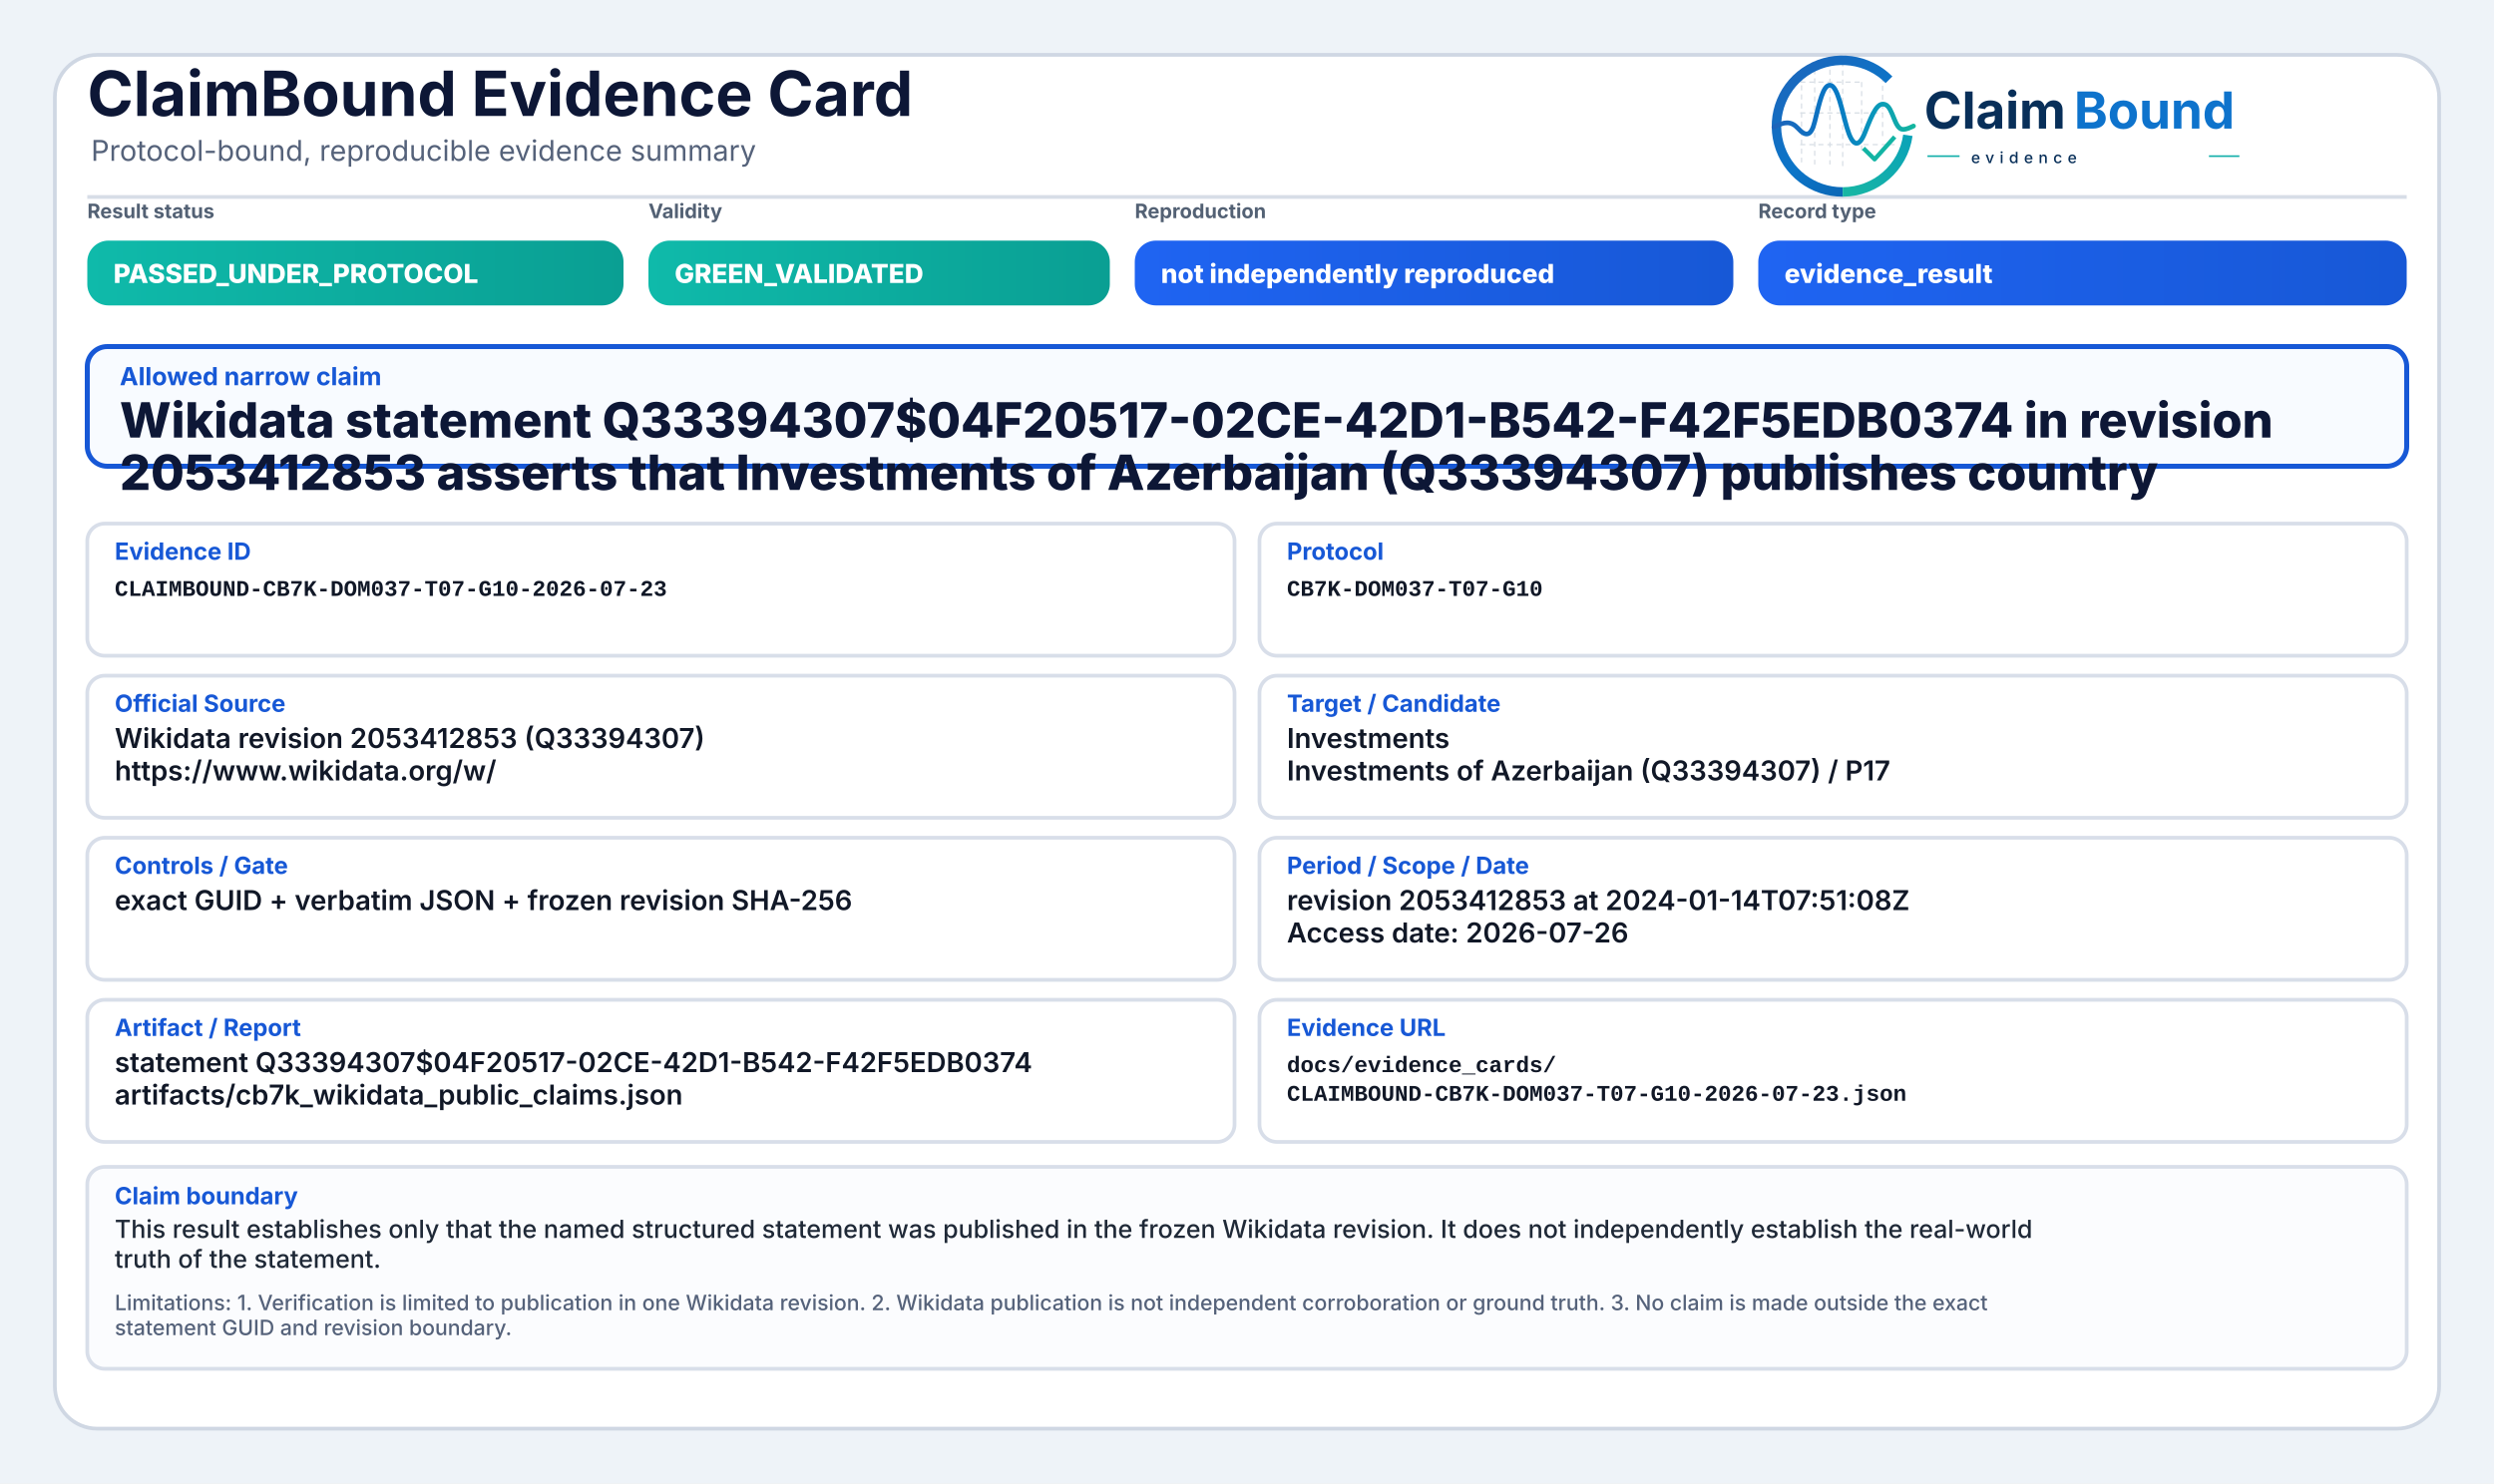
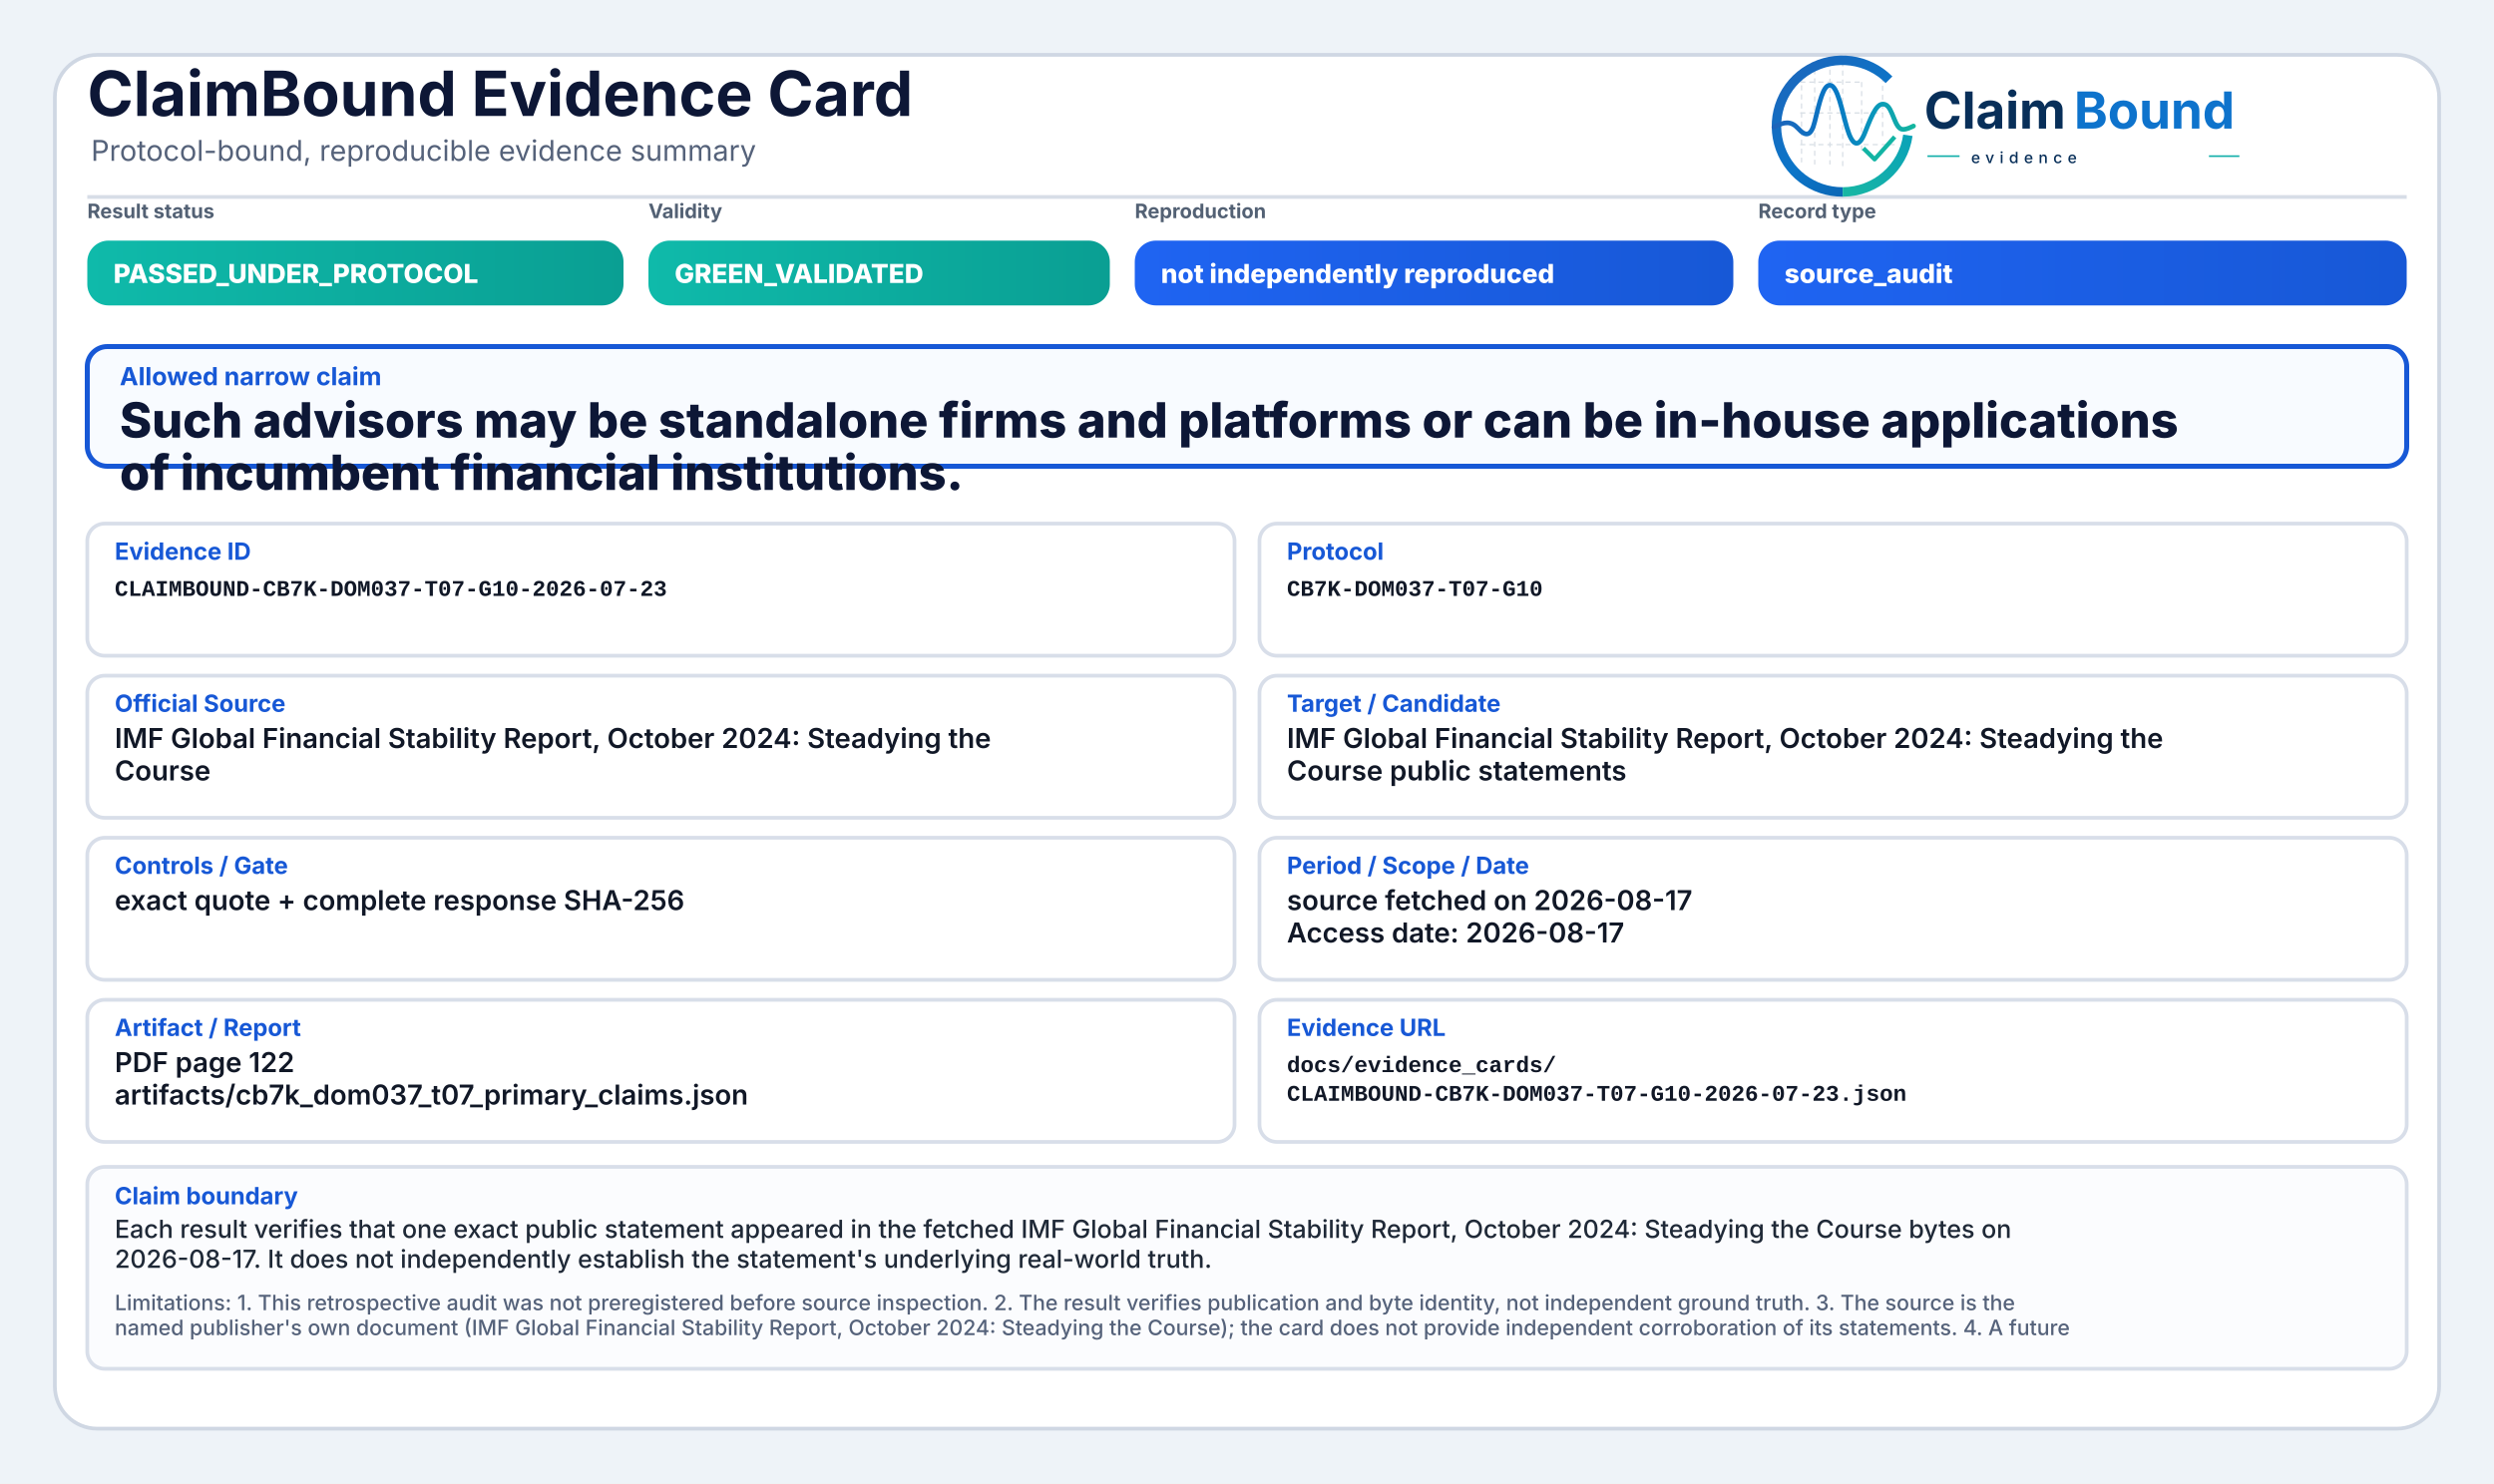
<svg xmlns="http://www.w3.org/2000/svg" width="2000" height="1190" viewBox="0 0 2000 1190" role="img" aria-label="ClaimBound Evidence Card">
  <defs>
    <linearGradient id="greenGrad" x1="0" y1="0" x2="1" y2="0">
      <stop offset="0%" stop-color="#0fbaaa" />
      <stop offset="100%" stop-color="#0a9f93" />
    </linearGradient>
    <linearGradient id="yellowGrad" x1="0" y1="0" x2="1" y2="0">
      <stop offset="0%" stop-color="#fbbf24" />
      <stop offset="100%" stop-color="#d97706" />
    </linearGradient>
    <linearGradient id="amberGrad" x1="0" y1="0" x2="1" y2="0">
      <stop offset="0%" stop-color="#f97316" />
      <stop offset="100%" stop-color="#c2410c" />
    </linearGradient>
    <linearGradient id="redGrad" x1="0" y1="0" x2="1" y2="0">
      <stop offset="0%" stop-color="#ef4444" />
      <stop offset="100%" stop-color="#b91c1c" />
    </linearGradient>
    <linearGradient id="grayGrad" x1="0" y1="0" x2="1" y2="0">
      <stop offset="0%" stop-color="#64748b" />
      <stop offset="100%" stop-color="#475569" />
    </linearGradient>
    <linearGradient id="blueGrad" x1="0" y1="0" x2="1" y2="0">
      <stop offset="0%" stop-color="#1f64f2" />
      <stop offset="100%" stop-color="#1758d6" />
    </linearGradient>
    <linearGradient id="logoRingBlue" x1="73" y1="453" x2="348" y2="793" gradientUnits="userSpaceOnUse">
      <stop offset="0" stop-color="#1E64BA" />
      <stop offset="0.55" stop-color="#0C75C8" />
      <stop offset="1" stop-color="#0A5FAB" />
    </linearGradient>
    <linearGradient id="logoRingTeal" x1="221" y1="792" x2="403" y2="594" gradientUnits="userSpaceOnUse">
      <stop offset="0" stop-color="#18B7A3" />
      <stop offset="1" stop-color="#089EBC" />
    </linearGradient>
    <linearGradient id="logoSignalGradient" x1="61" y1="628" x2="404" y2="628" gradientUnits="userSpaceOnUse">
      <stop offset="0" stop-color="#1E64BA" />
      <stop offset="0.43" stop-color="#0877C4" />
      <stop offset="0.72" stop-color="#0A97BB" />
      <stop offset="1" stop-color="#14B69E" />
    </linearGradient>
  </defs>
  <rect x="0" y="0" width="2000" height="1190" fill="#eef3f8" />
  <rect x="44" y="44" width="1912" height="1102" rx="34" fill="#ffffff" stroke="#cfd7e3" stroke-width="3" />
  <path d="M70 158 H1930" stroke="#d7dde7" stroke-width="3" />
  <text x="70" y="93" font-family="Inter, Segoe UI, Arial, sans-serif" font-size="50" font-weight="750" fill="#0d1736">ClaimBound Evidence Card</text>
  <text x="73" y="129" font-family="Inter, Segoe UI, Arial, sans-serif" font-size="23" font-weight="400" fill="#55627a">Protocol-bound, reproducible evidence summary</text>
  <g aria-label="ClaimBound evidence logo" transform="translate(1415,52) scale(0.33) translate(-40,-478)">
    <g stroke-linecap="butt" stroke-linejoin="round">
      <g stroke="#CBD3DC" stroke-width="3.2" stroke-linecap="round" stroke-dasharray="10 12" opacity="0.72">
        <path d="M130 507V714" />
        <path d="M162 490V719" />
        <path d="M199 491V719" />
        <path d="M230 471V726" />
        <path d="M276 521V690" />
        <path d="M327 508V650" />
        <path d="M128 520H277" />
        <path d="M128 595H327" />
        <path d="M128 672H355" />
      </g>
      <path d="M342.6 514.3A160 160 0 1 0 230 787" fill="none" stroke="url(#logoRingBlue)" stroke-width="23" />
      <path d="M230 787A160 160 0 0 0 388.4 649.3" fill="none" stroke="url(#logoRingTeal)" stroke-width="23" />
      <path d="M63 629.5C87 616.4 104.3 613.6 121.2 632.2C140.7 653.8 153.4 651.6 162.1 616.2C173.8 568.5 182.5 527.5 198.9 527.5C217.5 527.5 228.4 590.6 240.3 630.8C253.4 675.4 268.6 682.8 284.6 641.5C303.5 592.9 315.2 567.6 333.7 574.7C352.6 582 355.7 635.1 376.6 634.9C386.2 634.8 394 630.4 402 626.8" fill="none" stroke="url(#logoSignalGradient)" stroke-width="11.5" stroke-linecap="round" />
      <path d="M284 684.5L307.5 707.7L353 657" fill="none" stroke="#12B4A4" stroke-width="10.5" stroke-linecap="square" />
    </g>
    <text x="428" y="633" font-family="Inter, Segoe UI, Arial, sans-serif" font-size="124" font-weight="750" fill="#082F59" text-rendering="geometricPrecision">Claim</text>
    <text x="792" y="633" font-family="Inter, Segoe UI, Arial, sans-serif" font-size="124" font-weight="750" fill="#0E73CC" text-rendering="geometricPrecision">Bound</text>
    <line x1="436" y1="700" x2="514" y2="700" stroke="#11AFA9" stroke-width="4" />
    <text x="542" y="717" font-family="Inter, Segoe UI, Arial, sans-serif" font-size="38" font-weight="500" letter-spacing="13" fill="#082F59">evidence</text>
    <line x1="1120" y1="700" x2="1194" y2="700" stroke="#11AFA9" stroke-width="4" />
  </g>
  <text x="70" y="175" font-family="Inter, Segoe UI, Arial, sans-serif" font-size="16" font-weight="650" fill="#536174">Result status</text>
  <rect x="70" y="193" width="430" height="52" rx="17" fill="url(#greenGrad)" />
  <text x="91" y="227" font-family="Inter, Segoe UI, Arial, sans-serif" font-size="21" font-weight="800" fill="#ffffff">PASSED_UNDER_PROTOCOL</text>
  <text x="520" y="175" font-family="Inter, Segoe UI, Arial, sans-serif" font-size="16" font-weight="650" fill="#536174">Validity</text>
  <rect x="520" y="193" width="370" height="52" rx="17" fill="url(#greenGrad)" />
  <text x="541" y="227" font-family="Inter, Segoe UI, Arial, sans-serif" font-size="21" font-weight="800" fill="#ffffff">GREEN_VALIDATED</text>
  <text x="910" y="175" font-family="Inter, Segoe UI, Arial, sans-serif" font-size="16" font-weight="650" fill="#536174">Reproduction</text>
  <rect x="910" y="193" width="480" height="52" rx="17" fill="url(#blueGrad)" />
  <text x="931" y="227" font-family="Inter, Segoe UI, Arial, sans-serif" font-size="21" font-weight="800" fill="#ffffff">not independently reproduced</text>
  <text x="1410" y="175" font-family="Inter, Segoe UI, Arial, sans-serif" font-size="16" font-weight="650" fill="#536174">Record type</text>
  <rect x="1410" y="193" width="520" height="52" rx="17" fill="url(#blueGrad)" />
-   <text x="1431" y="227" font-family="Inter, Segoe UI, Arial, sans-serif" font-size="21" font-weight="800" fill="#ffffff">evidence_result</text>
+   <text x="1431" y="227" font-family="Inter, Segoe UI, Arial, sans-serif" font-size="21" font-weight="800" fill="#ffffff">source_audit</text>
  <rect x="70" y="278" width="1860" height="96" rx="16" fill="#f8fbff" stroke="#1758d6" stroke-width="4" />
  <text x="96" y="309" font-family="Inter, Segoe UI, Arial, sans-serif" font-size="20" font-weight="750" fill="#1758d6">Allowed narrow claim</text>
-   <text x="96" y="351" font-family="Inter, Segoe UI, Arial, sans-serif" font-size="39" font-weight="800" fill="#0d1736">Wikidata statement Q33394307$04F20517-02CE-42D1-B542-F42F5EDB0374 in revision</text>
-   <text x="96" y="393" font-family="Inter, Segoe UI, Arial, sans-serif" font-size="39" font-weight="800" fill="#0d1736">2053412853 asserts that Investments of Azerbaijan (Q33394307) publishes country</text>
+   <text x="96" y="351" font-family="Inter, Segoe UI, Arial, sans-serif" font-size="39" font-weight="800" fill="#0d1736">Such advisors may be standalone firms and platforms or can be in-house applications</text>
+   <text x="96" y="393" font-family="Inter, Segoe UI, Arial, sans-serif" font-size="39" font-weight="800" fill="#0d1736">of incumbent financial institutions.</text>
  <rect x="70" y="420" width="920" height="106" rx="14" fill="#ffffff" stroke="#d8dee9" stroke-width="3" />
  <text x="92" y="449" font-family="Inter, Segoe UI, Arial, sans-serif" font-size="19" font-weight="750" fill="#1758d6">Evidence ID</text>
  <text x="92" y="478" font-family="SFMono-Regular, Consolas, Liberation Mono, monospace" font-size="18" font-weight="600" fill="#111827">CLAIMBOUND-CB7K-DOM037-T07-G10-2026-07-23</text>
  <rect x="1010" y="420" width="920" height="106" rx="14" fill="#ffffff" stroke="#d8dee9" stroke-width="3" />
  <text x="1032" y="449" font-family="Inter, Segoe UI, Arial, sans-serif" font-size="19" font-weight="750" fill="#1758d6">Protocol</text>
  <text x="1032" y="478" font-family="SFMono-Regular, Consolas, Liberation Mono, monospace" font-size="18" font-weight="600" fill="#111827">CB7K-DOM037-T07-G10</text>
  <rect x="70" y="542" width="920" height="114" rx="14" fill="#ffffff" stroke="#d8dee9" stroke-width="3" />
  <text x="92" y="571" font-family="Inter, Segoe UI, Arial, sans-serif" font-size="19" font-weight="750" fill="#1758d6">Official Source</text>
-   <text x="92" y="600" font-family="Inter, Segoe UI, Arial, sans-serif" font-size="22" font-weight="600" fill="#111827">Wikidata revision 2053412853 (Q33394307)</text>
-   <text x="92" y="626" font-family="Inter, Segoe UI, Arial, sans-serif" font-size="22" font-weight="600" fill="#111827">https://www.wikidata.org/w/</text>
+   <text x="92" y="600" font-family="Inter, Segoe UI, Arial, sans-serif" font-size="22" font-weight="600" fill="#111827">IMF Global Financial Stability Report, October 2024: Steadying the</text>
+   <text x="92" y="626" font-family="Inter, Segoe UI, Arial, sans-serif" font-size="22" font-weight="600" fill="#111827">Course</text>
  <rect x="1010" y="542" width="920" height="114" rx="14" fill="#ffffff" stroke="#d8dee9" stroke-width="3" />
  <text x="1032" y="571" font-family="Inter, Segoe UI, Arial, sans-serif" font-size="19" font-weight="750" fill="#1758d6">Target / Candidate</text>
-   <text x="1032" y="600" font-family="Inter, Segoe UI, Arial, sans-serif" font-size="22" font-weight="600" fill="#111827">Investments</text>
-   <text x="1032" y="626" font-family="Inter, Segoe UI, Arial, sans-serif" font-size="22" font-weight="600" fill="#111827">Investments of Azerbaijan (Q33394307) / P17</text>
+   <text x="1032" y="600" font-family="Inter, Segoe UI, Arial, sans-serif" font-size="22" font-weight="600" fill="#111827">IMF Global Financial Stability Report, October 2024: Steadying the</text>
+   <text x="1032" y="626" font-family="Inter, Segoe UI, Arial, sans-serif" font-size="22" font-weight="600" fill="#111827">Course public statements</text>
  <rect x="70" y="672" width="920" height="114" rx="14" fill="#ffffff" stroke="#d8dee9" stroke-width="3" />
  <text x="92" y="701" font-family="Inter, Segoe UI, Arial, sans-serif" font-size="19" font-weight="750" fill="#1758d6">Controls / Gate</text>
-   <text x="92" y="730" font-family="Inter, Segoe UI, Arial, sans-serif" font-size="22" font-weight="600" fill="#111827">exact GUID + verbatim JSON + frozen revision SHA-256</text>
+   <text x="92" y="730" font-family="Inter, Segoe UI, Arial, sans-serif" font-size="22" font-weight="600" fill="#111827">exact quote + complete response SHA-256</text>
  <rect x="1010" y="672" width="920" height="114" rx="14" fill="#ffffff" stroke="#d8dee9" stroke-width="3" />
  <text x="1032" y="701" font-family="Inter, Segoe UI, Arial, sans-serif" font-size="19" font-weight="750" fill="#1758d6">Period / Scope / Date</text>
-   <text x="1032" y="730" font-family="Inter, Segoe UI, Arial, sans-serif" font-size="22" font-weight="600" fill="#111827">revision 2053412853 at 2024-01-14T07:51:08Z</text>
-   <text x="1032" y="756" font-family="Inter, Segoe UI, Arial, sans-serif" font-size="22" font-weight="600" fill="#111827">Access date: 2026-07-26</text>
+   <text x="1032" y="730" font-family="Inter, Segoe UI, Arial, sans-serif" font-size="22" font-weight="600" fill="#111827">source fetched on 2026-08-17</text>
+   <text x="1032" y="756" font-family="Inter, Segoe UI, Arial, sans-serif" font-size="22" font-weight="600" fill="#111827">Access date: 2026-08-17</text>
  <rect x="70" y="802" width="920" height="114" rx="14" fill="#ffffff" stroke="#d8dee9" stroke-width="3" />
  <text x="92" y="831" font-family="Inter, Segoe UI, Arial, sans-serif" font-size="19" font-weight="750" fill="#1758d6">Artifact / Report</text>
-   <text x="92" y="860" font-family="Inter, Segoe UI, Arial, sans-serif" font-size="22" font-weight="600" fill="#111827">statement Q33394307$04F20517-02CE-42D1-B542-F42F5EDB0374</text>
-   <text x="92" y="886" font-family="Inter, Segoe UI, Arial, sans-serif" font-size="22" font-weight="600" fill="#111827">artifacts/cb7k_wikidata_public_claims.json</text>
+   <text x="92" y="860" font-family="Inter, Segoe UI, Arial, sans-serif" font-size="22" font-weight="600" fill="#111827">PDF page 122</text>
+   <text x="92" y="886" font-family="Inter, Segoe UI, Arial, sans-serif" font-size="22" font-weight="600" fill="#111827">artifacts/cb7k_dom037_t07_primary_claims.json</text>
  <rect x="1010" y="802" width="920" height="114" rx="14" fill="#ffffff" stroke="#d8dee9" stroke-width="3" />
  <text x="1032" y="831" font-family="Inter, Segoe UI, Arial, sans-serif" font-size="19" font-weight="750" fill="#1758d6">Evidence URL</text>
  <text x="1032" y="860" font-family="SFMono-Regular, Consolas, Liberation Mono, monospace" font-size="18" font-weight="600" fill="#111827">docs/evidence_cards/</text>
  <text x="1032" y="883" font-family="SFMono-Regular, Consolas, Liberation Mono, monospace" font-size="18" font-weight="600" fill="#111827">CLAIMBOUND-CB7K-DOM037-T07-G10-2026-07-23.json</text>
  <rect x="70" y="936" width="1860" height="162" rx="14" fill="#fbfcfe" stroke="#d8dee9" stroke-width="3" />
  <text x="92" y="966" font-family="Inter, Segoe UI, Arial, sans-serif" font-size="19" font-weight="750" fill="#1758d6">Claim boundary</text>
-   <text x="92" y="993" font-family="Inter, Segoe UI, Arial, sans-serif" font-size="20" font-weight="500" fill="#1f2937">This result establishes only that the named structured statement was published in the frozen Wikidata revision. It does not independently establish the real-world</text>
-   <text x="92" y="1017" font-family="Inter, Segoe UI, Arial, sans-serif" font-size="20" font-weight="500" fill="#1f2937">truth of the statement.</text>
-   <text x="92" y="1051" font-family="Inter, Segoe UI, Arial, sans-serif" font-size="17" font-weight="500" fill="#55627a">Limitations: 1. Verification is limited to publication in one Wikidata revision. 2. Wikidata publication is not independent corroboration or ground truth. 3. No claim is made outside the exact</text>
-   <text x="92" y="1071" font-family="Inter, Segoe UI, Arial, sans-serif" font-size="17" font-weight="500" fill="#55627a">statement GUID and revision boundary.</text>
+   <text x="92" y="993" font-family="Inter, Segoe UI, Arial, sans-serif" font-size="20" font-weight="500" fill="#1f2937">Each result verifies that one exact public statement appeared in the fetched IMF Global Financial Stability Report, October 2024: Steadying the Course bytes on</text>
+   <text x="92" y="1017" font-family="Inter, Segoe UI, Arial, sans-serif" font-size="20" font-weight="500" fill="#1f2937">2026-08-17. It does not independently establish the statement's underlying real-world truth.</text>
+   <text x="92" y="1051" font-family="Inter, Segoe UI, Arial, sans-serif" font-size="17" font-weight="500" fill="#55627a">Limitations: 1. This retrospective audit was not preregistered before source inspection. 2. The result verifies publication and byte identity, not independent ground truth. 3. The source is the</text>
+   <text x="92" y="1071" font-family="Inter, Segoe UI, Arial, sans-serif" font-size="17" font-weight="500" fill="#55627a">named publisher's own document (IMF Global Financial Stability Report, October 2024: Steadying the Course); the card does not provide independent corroboration of its statements. 4. A future</text>
</svg>
